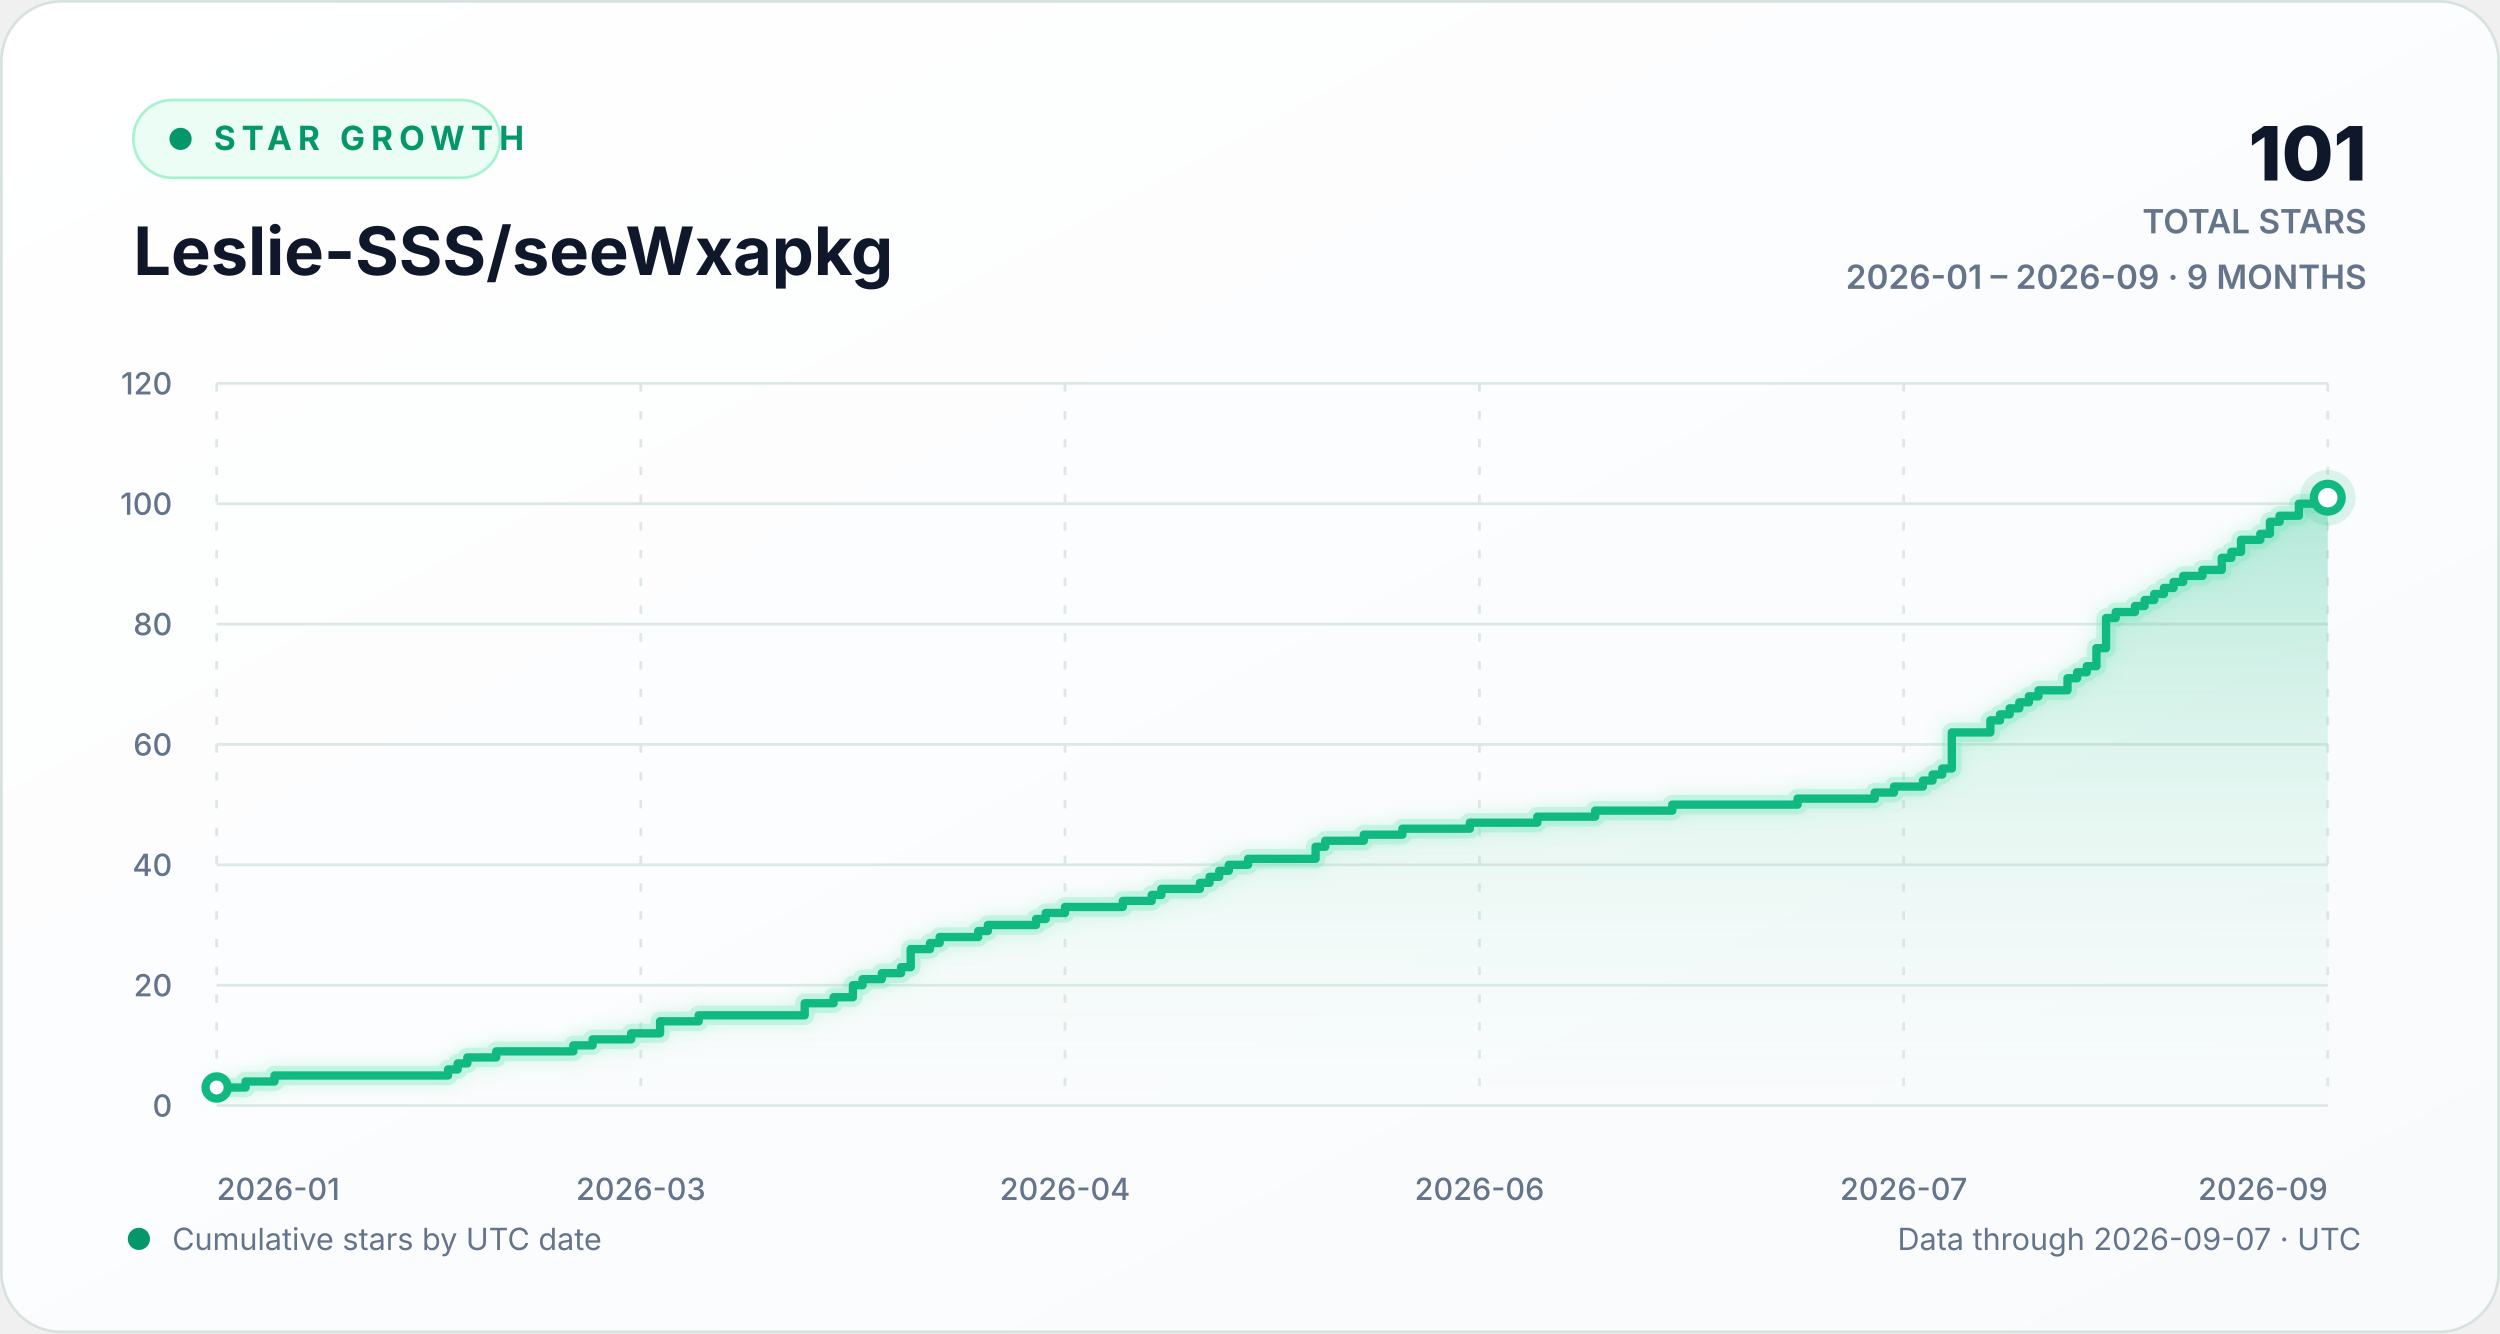
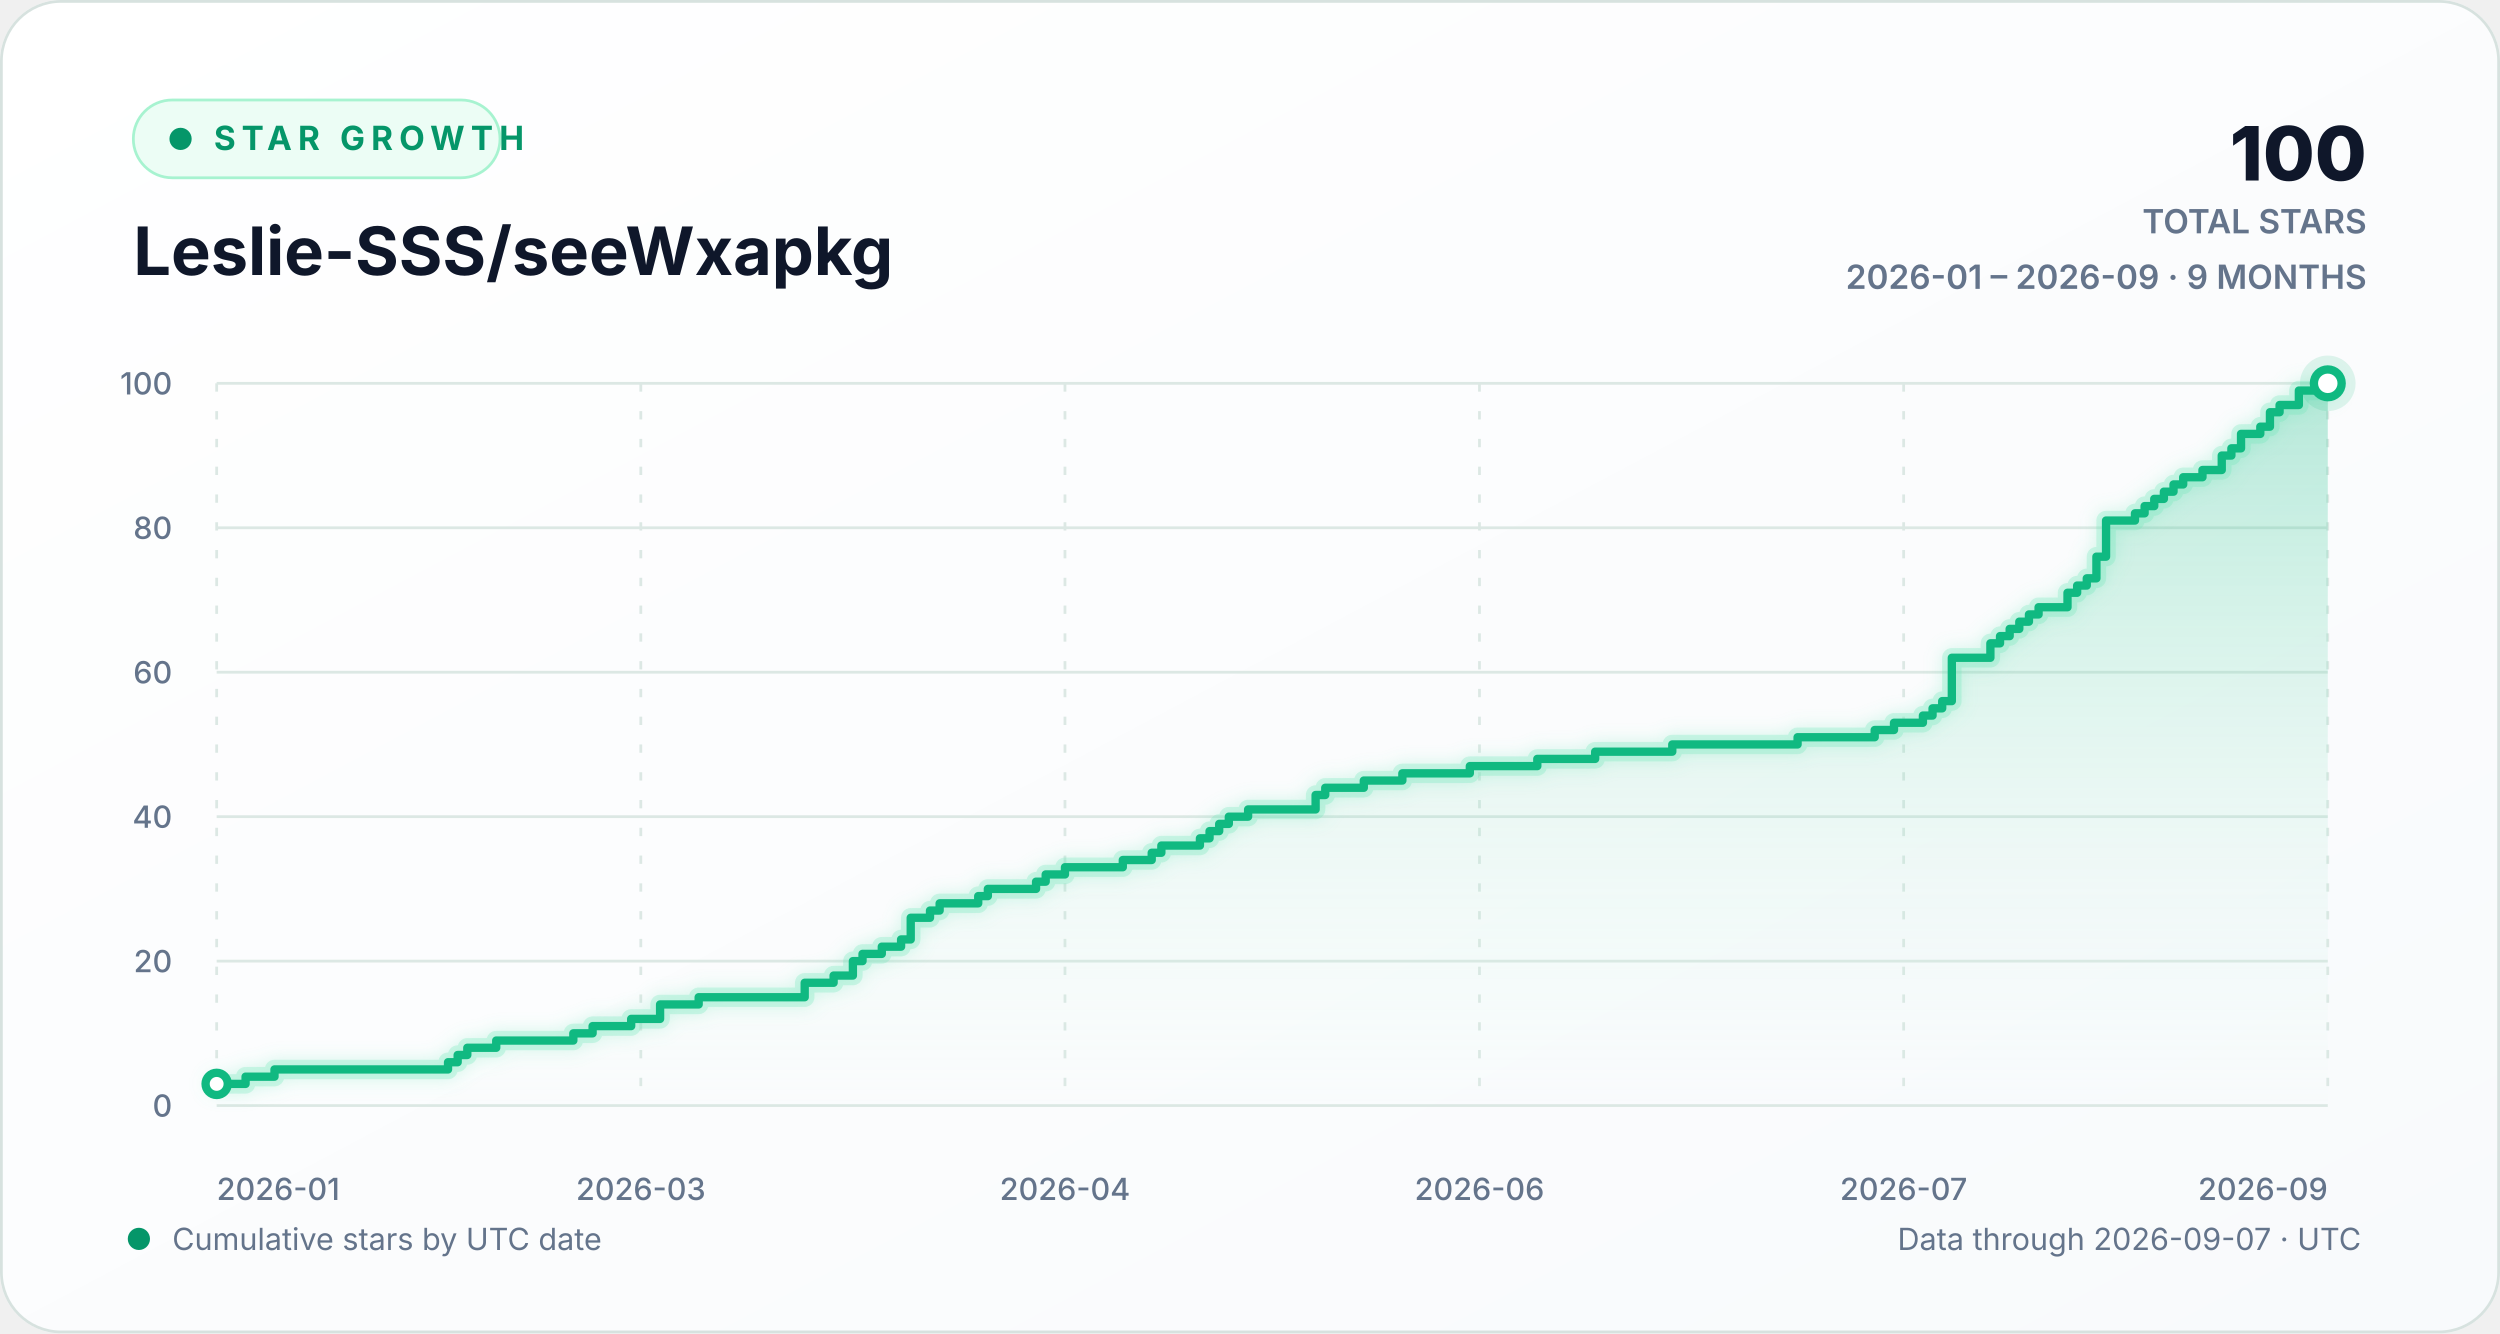
<svg xmlns="http://www.w3.org/2000/svg" width="900" height="480" viewBox="0 0 900 480" role="img" aria-labelledby="chart-title chart-description">
  <defs>
    <linearGradient id="background-gradient" x1="0" y1="0" x2="1" y2="1">
      <stop offset="0" stop-color="#ffffff" />
      <stop offset="1" stop-color="#f8fafc" />
    </linearGradient>
    <linearGradient id="area-gradient" x1="0" y1="0" x2="0" y2="1">
      <stop offset="0" stop-color="#10b981" stop-opacity="0.30" />
      <stop offset="1" stop-color="#d1fae5" stop-opacity="0.02" />
    </linearGradient>
    <filter id="line-glow" x="-20%" y="-20%" width="140%" height="140%">
      <feGaussianBlur stdDeviation="3" result="blur" />
      <feMerge>
        <feMergeNode in="blur" />
        <feMergeNode in="SourceGraphic" />
      </feMerge>
    </filter>
    <style>
      text { font-family: Inter, ui-sans-serif, -apple-system, BlinkMacSystemFont, "Segoe UI", sans-serif; }
      .eyebrow { fill: #059669; font-size: 12px; font-weight: 700; letter-spacing: 2.2px; }
      .heading { fill: #0f172a; font-size: 24px; font-weight: 720; }
      .stat { fill: #0f172a; font-size: 27px; font-weight: 760; }
      .stat-label { fill: #64748b; font-size: 12px; font-weight: 600; }
      .axis-label { fill: #64748b; font-size: 11px; font-weight: 520; }
      .footer-label { fill: #64748b; font-size: 11px; }
      .empty-label { fill: #64748b; font-size: 13px; font-weight: 600; }
      .grid-line { stroke: #dce8e4; stroke-width: 1; vector-effect: non-scaling-stroke; }
      .vertical-grid { stroke-dasharray: 3 7; }
      .trend-line { fill: none; stroke: #10b981; stroke-width: 3; stroke-linecap: round; stroke-linejoin: round; vector-effect: non-scaling-stroke; }
      .trend-glow { fill: none; stroke: #6ee7b7; stroke-opacity: 0.28; stroke-width: 7; stroke-linecap: round; stroke-linejoin: round; vector-effect: non-scaling-stroke; }
      .point-marker { fill: #ffffff; stroke: #10b981; stroke-width: 3; vector-effect: non-scaling-stroke; }
      .point-halo { fill: #10b981; fill-opacity: 0.13; }
    </style>
  </defs>
  <rect width="900" height="480" rx="22" fill="url(#background-gradient)" />
  <rect x="0.5" y="0.5" width="899" height="479" rx="21.5" fill="none" stroke="#d7e2df" />
  <g aria-hidden="true">
    <rect x="48" y="36" width="132" height="28" rx="14" fill="#ecfdf5" stroke="#a7f3d0" />
    <circle cx="65" cy="50" r="4" fill="#059669" />
    <text x="77" y="54" class="eyebrow">STAR GROWTH</text>
    <text x="48" y="99" class="heading">Leslie-SSS/seeWxapkg</text>
-     <text x="852" y="65" text-anchor="end" class="stat">101</text>
+     <text x="852" y="65" text-anchor="end" class="stat">100</text>
    <text x="852" y="84" text-anchor="end" class="stat-label">TOTAL STARS</text>
    <text x="852" y="104" text-anchor="end" class="stat-label">2026-01 – 2026-09 · 9 MONTHS</text>
  </g>
  <g aria-hidden="true">
    <line x1="78" y1="398.00" x2="838" y2="398.00" class="grid-line" />
    <text x="62" y="402.00" text-anchor="end" class="axis-label">0</text>
-     <line x1="78" y1="354.67" x2="838" y2="354.67" class="grid-line" />
-     <text x="62" y="358.67" text-anchor="end" class="axis-label">20</text>
-     <line x1="78" y1="311.33" x2="838" y2="311.33" class="grid-line" />
-     <text x="62" y="315.33" text-anchor="end" class="axis-label">40</text>
-     <line x1="78" y1="268.00" x2="838" y2="268.00" class="grid-line" />
-     <text x="62" y="272.00" text-anchor="end" class="axis-label">60</text>
-     <line x1="78" y1="224.67" x2="838" y2="224.67" class="grid-line" />
-     <text x="62" y="228.67" text-anchor="end" class="axis-label">80</text>
-     <line x1="78" y1="181.33" x2="838" y2="181.33" class="grid-line" />
-     <text x="62" y="185.33" text-anchor="end" class="axis-label">100</text>
+     <line x1="78" y1="346.00" x2="838" y2="346.00" class="grid-line" />
+     <text x="62" y="350.00" text-anchor="end" class="axis-label">20</text>
+     <line x1="78" y1="294.00" x2="838" y2="294.00" class="grid-line" />
+     <text x="62" y="298.00" text-anchor="end" class="axis-label">40</text>
+     <line x1="78" y1="242.00" x2="838" y2="242.00" class="grid-line" />
+     <text x="62" y="246.00" text-anchor="end" class="axis-label">60</text>
+     <line x1="78" y1="190.00" x2="838" y2="190.00" class="grid-line" />
+     <text x="62" y="194.00" text-anchor="end" class="axis-label">80</text>
    <line x1="78" y1="138.00" x2="838" y2="138.00" class="grid-line" />
-     <text x="62" y="142.00" text-anchor="end" class="axis-label">120</text>
+     <text x="62" y="142.00" text-anchor="end" class="axis-label">100</text>
    <line x1="78.00" y1="138" x2="78.00" y2="398" class="grid-line vertical-grid" />
    <text x="78.00" y="432" text-anchor="start" class="axis-label">2026-01</text>
    <line x1="230.69" y1="138" x2="230.69" y2="398" class="grid-line vertical-grid" />
    <text x="230.69" y="432" text-anchor="middle" class="axis-label">2026-03</text>
    <line x1="383.39" y1="138" x2="383.39" y2="398" class="grid-line vertical-grid" />
    <text x="383.39" y="432" text-anchor="middle" class="axis-label">2026-04</text>
    <line x1="532.61" y1="138" x2="532.61" y2="398" class="grid-line vertical-grid" />
    <text x="532.61" y="432" text-anchor="middle" class="axis-label">2026-06</text>
    <line x1="685.31" y1="138" x2="685.31" y2="398" class="grid-line vertical-grid" />
    <text x="685.31" y="432" text-anchor="middle" class="axis-label">2026-07</text>
    <line x1="838.00" y1="138" x2="838.00" y2="398" class="grid-line vertical-grid" />
    <text x="838.00" y="432" text-anchor="end" class="axis-label">2026-09</text>
-     <path d="M 78.00 391.50 H 88.41 V 389.33 H 98.82 V 387.17 H 161.29 V 385.00 H 164.76 V 382.83 H 168.23 V 380.67 H 178.64 V 378.50 H 206.40 V 376.33 H 213.34 V 374.17 H 227.22 V 372.00 H 237.63 V 367.67 H 251.52 V 365.50 H 289.69 V 361.17 H 300.10 V 359.00 H 307.04 V 354.67 H 310.51 V 352.50 H 317.45 V 350.33 H 324.39 V 348.17 H 327.86 V 341.67 H 334.80 V 339.50 H 338.27 V 337.33 H 352.16 V 335.17 H 355.63 V 333.00 H 372.98 V 330.83 H 376.45 V 328.67 H 383.39 V 326.50 H 404.21 V 324.33 H 414.62 V 322.17 H 418.09 V 320.00 H 431.97 V 317.83 H 435.44 V 315.67 H 438.91 V 313.50 H 442.38 V 311.33 H 449.32 V 309.17 H 473.62 V 304.83 H 477.09 V 302.67 H 490.97 V 300.50 H 504.85 V 298.33 H 529.14 V 296.17 H 553.43 V 294.00 H 574.26 V 291.83 H 602.02 V 289.67 H 647.13 V 287.50 H 674.89 V 285.33 H 681.84 V 283.17 H 692.25 V 281.00 H 695.72 V 278.83 H 699.19 V 276.67 H 702.66 V 263.67 H 716.54 V 259.33 H 720.01 V 257.17 H 723.48 V 255.00 H 726.95 V 252.83 H 730.42 V 250.67 H 733.89 V 248.50 H 744.30 V 244.17 H 747.77 V 242.00 H 751.24 V 239.83 H 754.71 V 233.33 H 758.18 V 222.50 H 761.65 V 220.33 H 768.59 V 218.17 H 772.06 V 216.00 H 775.53 V 213.83 H 779.00 V 211.67 H 782.47 V 209.50 H 785.95 V 207.33 H 792.89 V 205.17 H 799.83 V 200.83 H 803.30 V 198.67 H 806.77 V 194.33 H 813.71 V 192.17 H 817.18 V 187.83 H 820.65 V 185.67 H 827.59 V 181.33 H 838.00 V 179.17 L 838.00 398 L 78.00 398 Z" fill="url(#area-gradient)" />
-     <path d="M 78.00 391.50 H 88.41 V 389.33 H 98.82 V 387.17 H 161.29 V 385.00 H 164.76 V 382.83 H 168.23 V 380.67 H 178.64 V 378.50 H 206.40 V 376.33 H 213.34 V 374.17 H 227.22 V 372.00 H 237.63 V 367.67 H 251.52 V 365.50 H 289.69 V 361.17 H 300.10 V 359.00 H 307.04 V 354.67 H 310.51 V 352.50 H 317.45 V 350.33 H 324.39 V 348.17 H 327.86 V 341.67 H 334.80 V 339.50 H 338.27 V 337.33 H 352.16 V 335.17 H 355.63 V 333.00 H 372.98 V 330.83 H 376.45 V 328.67 H 383.39 V 326.50 H 404.21 V 324.33 H 414.62 V 322.17 H 418.09 V 320.00 H 431.97 V 317.83 H 435.44 V 315.67 H 438.91 V 313.50 H 442.38 V 311.33 H 449.32 V 309.17 H 473.62 V 304.83 H 477.09 V 302.67 H 490.97 V 300.50 H 504.85 V 298.33 H 529.14 V 296.17 H 553.43 V 294.00 H 574.26 V 291.83 H 602.02 V 289.67 H 647.13 V 287.50 H 674.89 V 285.33 H 681.84 V 283.17 H 692.25 V 281.00 H 695.72 V 278.83 H 699.19 V 276.67 H 702.66 V 263.67 H 716.54 V 259.33 H 720.01 V 257.17 H 723.48 V 255.00 H 726.95 V 252.83 H 730.42 V 250.67 H 733.89 V 248.50 H 744.30 V 244.17 H 747.77 V 242.00 H 751.24 V 239.83 H 754.71 V 233.33 H 758.18 V 222.50 H 761.65 V 220.33 H 768.59 V 218.17 H 772.06 V 216.00 H 775.53 V 213.83 H 779.00 V 211.67 H 782.47 V 209.50 H 785.95 V 207.33 H 792.89 V 205.17 H 799.83 V 200.83 H 803.30 V 198.67 H 806.77 V 194.33 H 813.71 V 192.17 H 817.18 V 187.83 H 820.65 V 185.67 H 827.59 V 181.33 H 838.00 V 179.17" class="trend-glow" filter="url(#line-glow)" />
-     <path d="M 78.00 391.50 H 88.41 V 389.33 H 98.82 V 387.17 H 161.29 V 385.00 H 164.76 V 382.83 H 168.23 V 380.67 H 178.64 V 378.50 H 206.40 V 376.33 H 213.34 V 374.17 H 227.22 V 372.00 H 237.63 V 367.67 H 251.52 V 365.50 H 289.69 V 361.17 H 300.10 V 359.00 H 307.04 V 354.67 H 310.51 V 352.50 H 317.45 V 350.33 H 324.39 V 348.17 H 327.86 V 341.67 H 334.80 V 339.50 H 338.27 V 337.33 H 352.16 V 335.17 H 355.63 V 333.00 H 372.98 V 330.83 H 376.45 V 328.67 H 383.39 V 326.50 H 404.21 V 324.33 H 414.62 V 322.17 H 418.09 V 320.00 H 431.97 V 317.83 H 435.44 V 315.67 H 438.91 V 313.50 H 442.38 V 311.33 H 449.32 V 309.17 H 473.62 V 304.83 H 477.09 V 302.67 H 490.97 V 300.50 H 504.85 V 298.33 H 529.14 V 296.17 H 553.43 V 294.00 H 574.26 V 291.83 H 602.02 V 289.67 H 647.13 V 287.50 H 674.89 V 285.33 H 681.84 V 283.17 H 692.25 V 281.00 H 695.72 V 278.83 H 699.19 V 276.67 H 702.66 V 263.67 H 716.54 V 259.33 H 720.01 V 257.17 H 723.48 V 255.00 H 726.95 V 252.83 H 730.42 V 250.67 H 733.89 V 248.50 H 744.30 V 244.17 H 747.77 V 242.00 H 751.24 V 239.83 H 754.71 V 233.33 H 758.18 V 222.50 H 761.65 V 220.33 H 768.59 V 218.17 H 772.06 V 216.00 H 775.53 V 213.83 H 779.00 V 211.67 H 782.47 V 209.50 H 785.95 V 207.33 H 792.89 V 205.17 H 799.83 V 200.83 H 803.30 V 198.67 H 806.77 V 194.33 H 813.71 V 192.17 H 817.18 V 187.83 H 820.65 V 185.67 H 827.59 V 181.33 H 838.00 V 179.17" class="trend-line" />
-     <circle cx="78.00" cy="391.50" r="4" class="point-marker" />
-     <circle cx="838.00" cy="179.17" r="10" class="point-halo" />
-     <circle cx="838.00" cy="179.17" r="5" class="point-marker" />
+     <path d="M 78.00 390.20 H 88.41 V 387.60 H 98.82 V 385.00 H 161.29 V 382.40 H 164.76 V 379.80 H 168.23 V 377.20 H 178.64 V 374.60 H 206.40 V 372.00 H 213.34 V 369.40 H 227.22 V 366.80 H 237.63 V 361.60 H 251.52 V 359.00 H 289.69 V 353.80 H 300.10 V 351.20 H 307.04 V 346.00 H 310.51 V 343.40 H 317.45 V 340.80 H 324.39 V 338.20 H 327.86 V 330.40 H 334.80 V 327.80 H 338.27 V 325.20 H 352.16 V 322.60 H 355.63 V 320.00 H 372.98 V 317.40 H 376.45 V 314.80 H 383.39 V 312.20 H 404.21 V 309.60 H 414.62 V 307.00 H 418.09 V 304.40 H 431.97 V 301.80 H 435.44 V 299.20 H 438.91 V 296.60 H 442.38 V 294.00 H 449.32 V 291.40 H 473.62 V 286.20 H 477.09 V 283.60 H 490.97 V 281.00 H 504.85 V 278.40 H 529.14 V 275.80 H 553.43 V 273.20 H 574.26 V 270.60 H 602.02 V 268.00 H 647.13 V 265.40 H 674.89 V 262.80 H 681.84 V 260.20 H 692.25 V 257.60 H 695.72 V 255.00 H 699.19 V 252.40 H 702.66 V 236.80 H 716.54 V 231.60 H 720.01 V 229.00 H 723.48 V 226.40 H 726.95 V 223.80 H 730.42 V 221.20 H 733.89 V 218.60 H 744.30 V 213.40 H 747.77 V 210.80 H 751.24 V 208.20 H 754.71 V 200.40 H 758.18 V 187.40 H 768.59 V 184.80 H 772.06 V 182.20 H 775.53 V 179.60 H 779.00 V 177.00 H 782.47 V 174.40 H 785.95 V 171.80 H 792.89 V 169.20 H 799.83 V 164.00 H 803.30 V 161.40 H 806.77 V 156.20 H 813.71 V 153.60 H 817.18 V 148.40 H 820.65 V 145.80 H 827.59 V 140.60 H 838.00 V 138.00 L 838.00 398 L 78.00 398 Z" fill="url(#area-gradient)" />
+     <path d="M 78.00 390.20 H 88.41 V 387.60 H 98.82 V 385.00 H 161.29 V 382.40 H 164.76 V 379.80 H 168.23 V 377.20 H 178.64 V 374.60 H 206.40 V 372.00 H 213.34 V 369.40 H 227.22 V 366.80 H 237.63 V 361.60 H 251.52 V 359.00 H 289.69 V 353.80 H 300.10 V 351.20 H 307.04 V 346.00 H 310.51 V 343.40 H 317.45 V 340.80 H 324.39 V 338.20 H 327.86 V 330.40 H 334.80 V 327.80 H 338.27 V 325.20 H 352.16 V 322.60 H 355.63 V 320.00 H 372.98 V 317.40 H 376.45 V 314.80 H 383.39 V 312.20 H 404.21 V 309.60 H 414.62 V 307.00 H 418.09 V 304.40 H 431.97 V 301.80 H 435.44 V 299.20 H 438.91 V 296.60 H 442.38 V 294.00 H 449.32 V 291.40 H 473.62 V 286.20 H 477.09 V 283.60 H 490.97 V 281.00 H 504.85 V 278.40 H 529.14 V 275.80 H 553.43 V 273.20 H 574.26 V 270.60 H 602.02 V 268.00 H 647.13 V 265.40 H 674.89 V 262.80 H 681.84 V 260.20 H 692.25 V 257.60 H 695.72 V 255.00 H 699.19 V 252.40 H 702.66 V 236.80 H 716.54 V 231.60 H 720.01 V 229.00 H 723.48 V 226.40 H 726.95 V 223.80 H 730.42 V 221.20 H 733.89 V 218.60 H 744.30 V 213.40 H 747.77 V 210.80 H 751.24 V 208.20 H 754.71 V 200.40 H 758.18 V 187.40 H 768.59 V 184.80 H 772.06 V 182.20 H 775.53 V 179.60 H 779.00 V 177.00 H 782.47 V 174.40 H 785.95 V 171.80 H 792.89 V 169.20 H 799.83 V 164.00 H 803.30 V 161.40 H 806.77 V 156.20 H 813.71 V 153.60 H 817.18 V 148.40 H 820.65 V 145.80 H 827.59 V 140.60 H 838.00 V 138.00" class="trend-glow" filter="url(#line-glow)" />
+     <path d="M 78.00 390.20 H 88.41 V 387.60 H 98.82 V 385.00 H 161.29 V 382.40 H 164.76 V 379.80 H 168.23 V 377.20 H 178.64 V 374.60 H 206.40 V 372.00 H 213.34 V 369.40 H 227.22 V 366.80 H 237.63 V 361.60 H 251.52 V 359.00 H 289.69 V 353.80 H 300.10 V 351.20 H 307.04 V 346.00 H 310.51 V 343.40 H 317.45 V 340.80 H 324.39 V 338.20 H 327.86 V 330.40 H 334.80 V 327.80 H 338.27 V 325.20 H 352.16 V 322.60 H 355.63 V 320.00 H 372.98 V 317.40 H 376.45 V 314.80 H 383.39 V 312.20 H 404.21 V 309.60 H 414.62 V 307.00 H 418.09 V 304.40 H 431.97 V 301.80 H 435.44 V 299.20 H 438.91 V 296.60 H 442.38 V 294.00 H 449.32 V 291.40 H 473.62 V 286.20 H 477.09 V 283.60 H 490.97 V 281.00 H 504.85 V 278.40 H 529.14 V 275.80 H 553.43 V 273.20 H 574.26 V 270.60 H 602.02 V 268.00 H 647.13 V 265.40 H 674.89 V 262.80 H 681.84 V 260.20 H 692.25 V 257.60 H 695.72 V 255.00 H 699.19 V 252.40 H 702.66 V 236.80 H 716.54 V 231.60 H 720.01 V 229.00 H 723.48 V 226.40 H 726.95 V 223.80 H 730.42 V 221.20 H 733.89 V 218.60 H 744.30 V 213.40 H 747.77 V 210.80 H 751.24 V 208.20 H 754.71 V 200.40 H 758.18 V 187.40 H 768.59 V 184.80 H 772.06 V 182.20 H 775.53 V 179.60 H 779.00 V 177.00 H 782.47 V 174.40 H 785.95 V 171.80 H 792.89 V 169.20 H 799.83 V 164.00 H 803.30 V 161.40 H 806.77 V 156.20 H 813.71 V 153.60 H 817.18 V 148.40 H 820.65 V 145.80 H 827.59 V 140.60 H 838.00 V 138.00" class="trend-line" />
+     <circle cx="78.00" cy="390.20" r="4" class="point-marker" />
+     <circle cx="838.00" cy="138.00" r="10" class="point-halo" />
+     <circle cx="838.00" cy="138.00" r="5" class="point-marker" />
  </g>
  <g aria-hidden="true">
    <circle cx="50" cy="446" r="4" fill="#059669" />
    <text x="62" y="450" class="footer-label">Cumulative stars by UTC date</text>
    <text x="850" y="450" text-anchor="end" class="footer-label">Data through 2026-09-07 · UTC</text>
  </g>
</svg>
